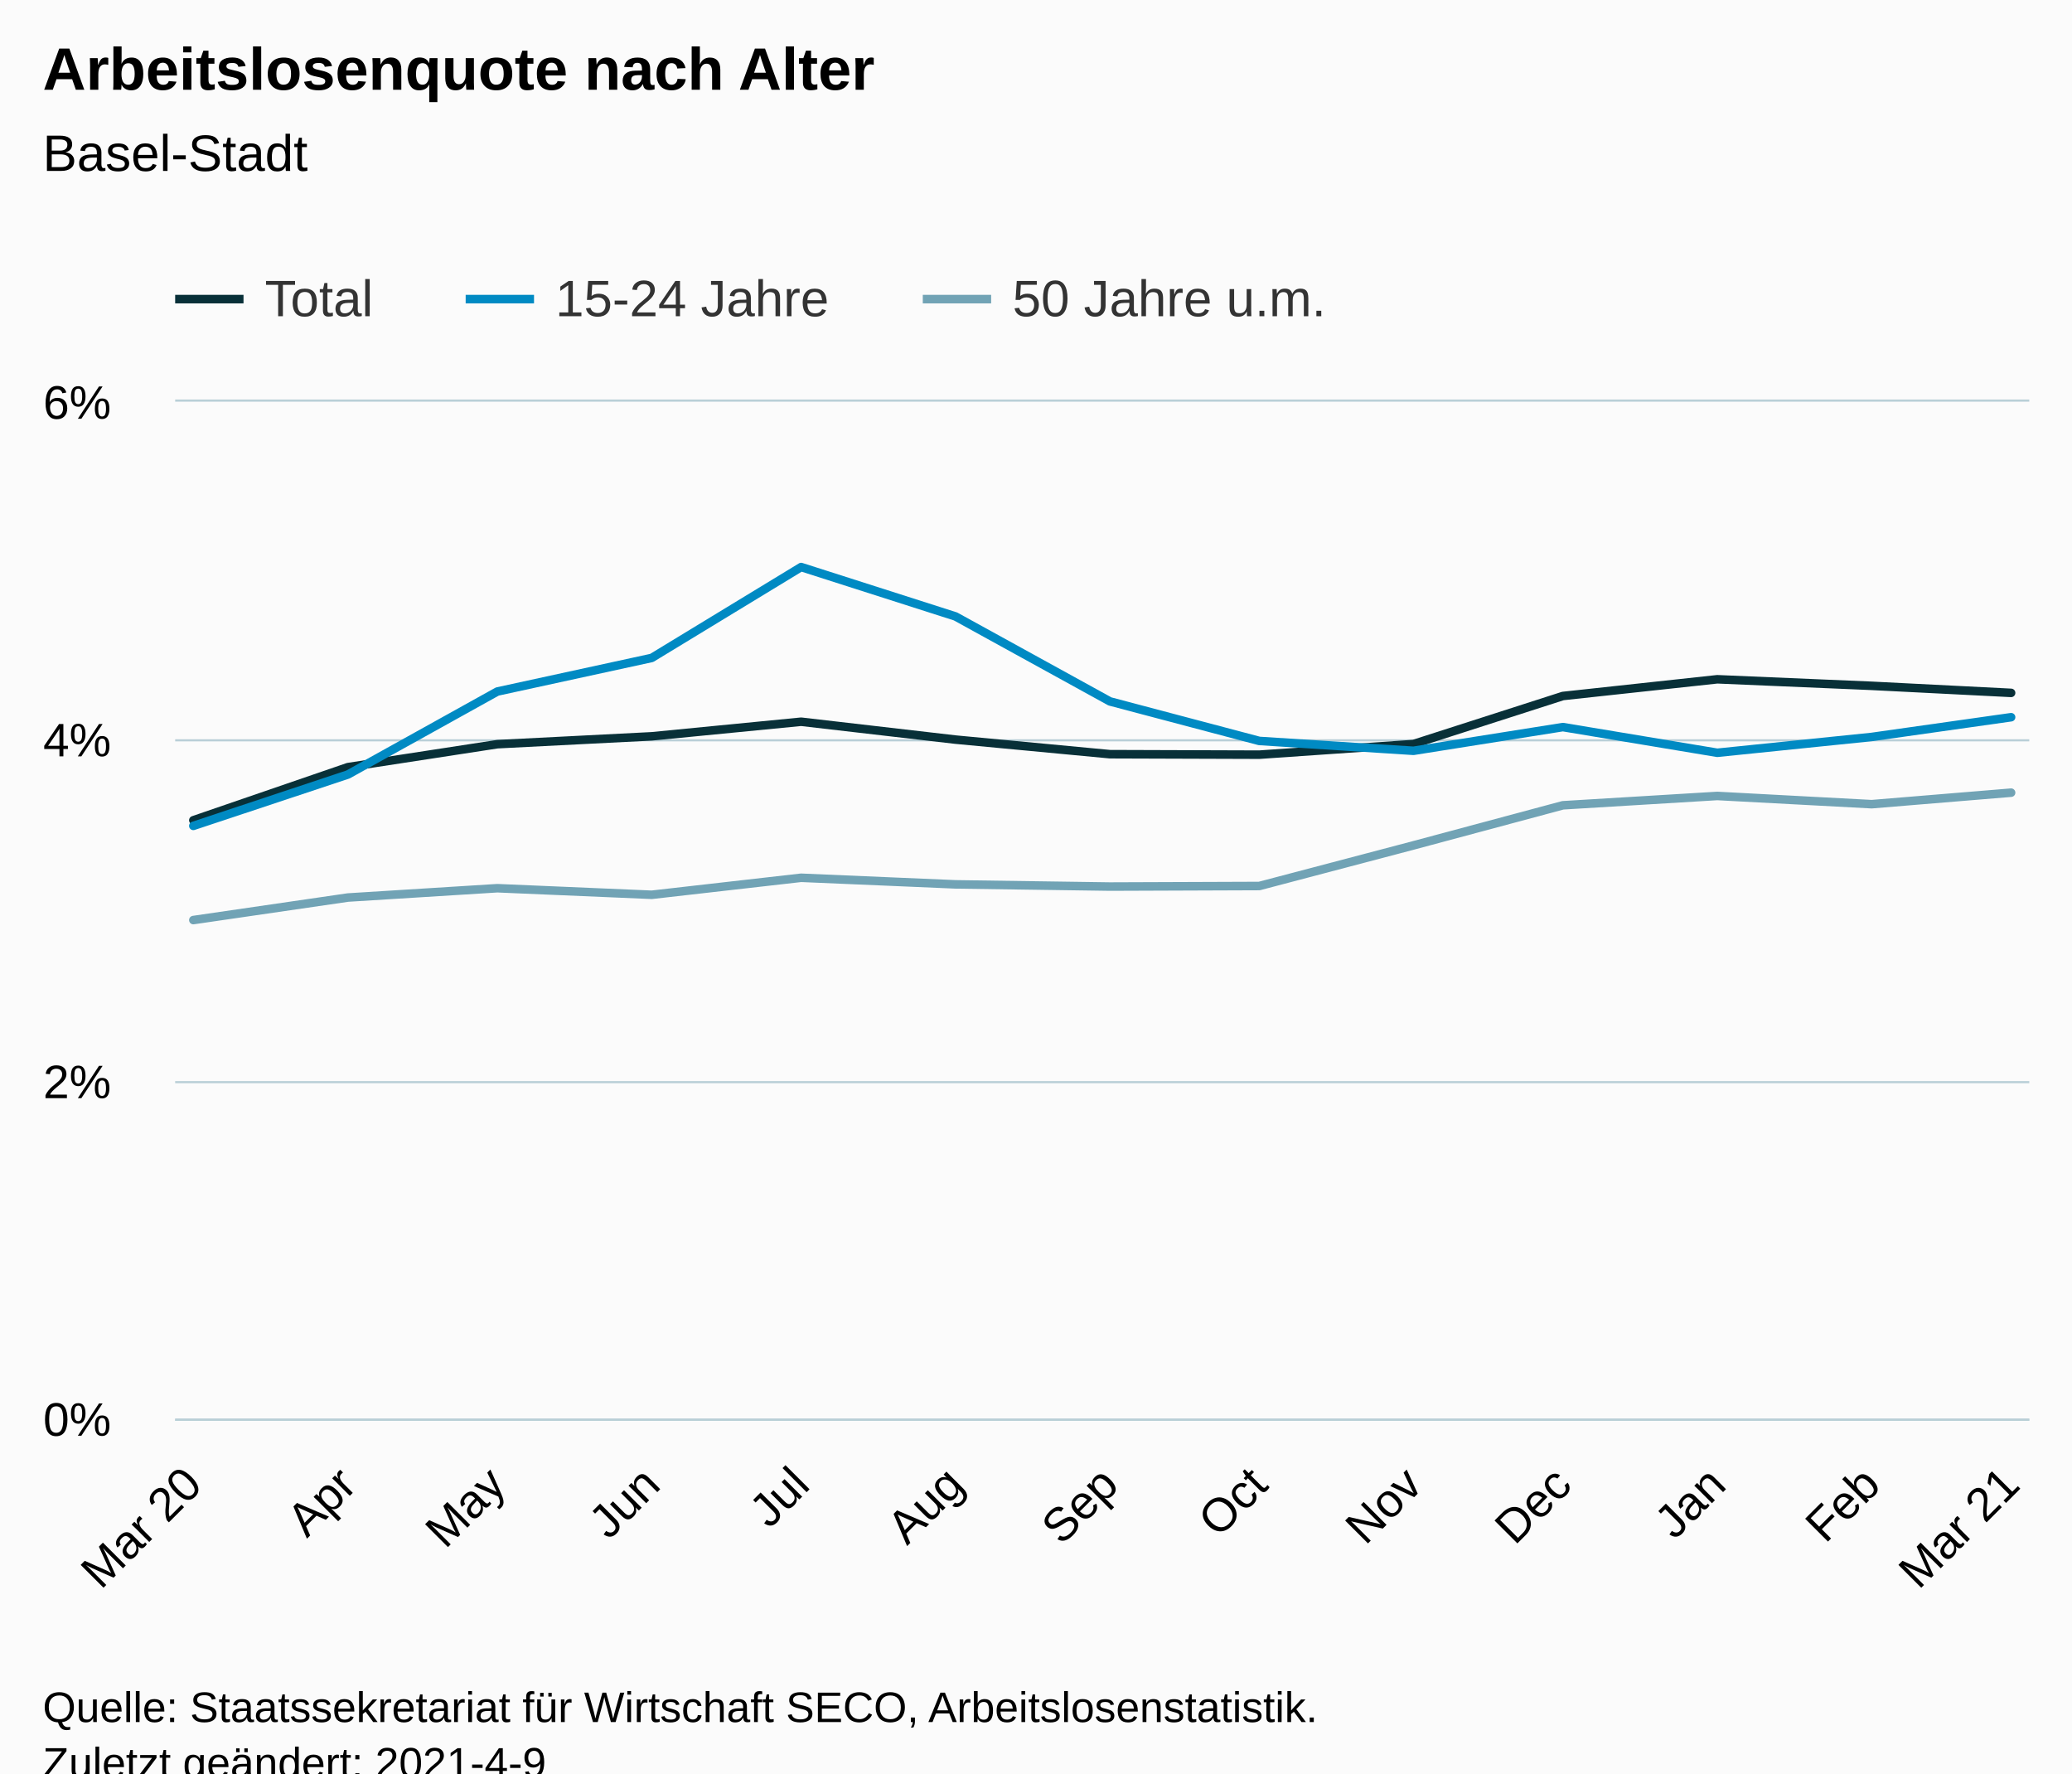
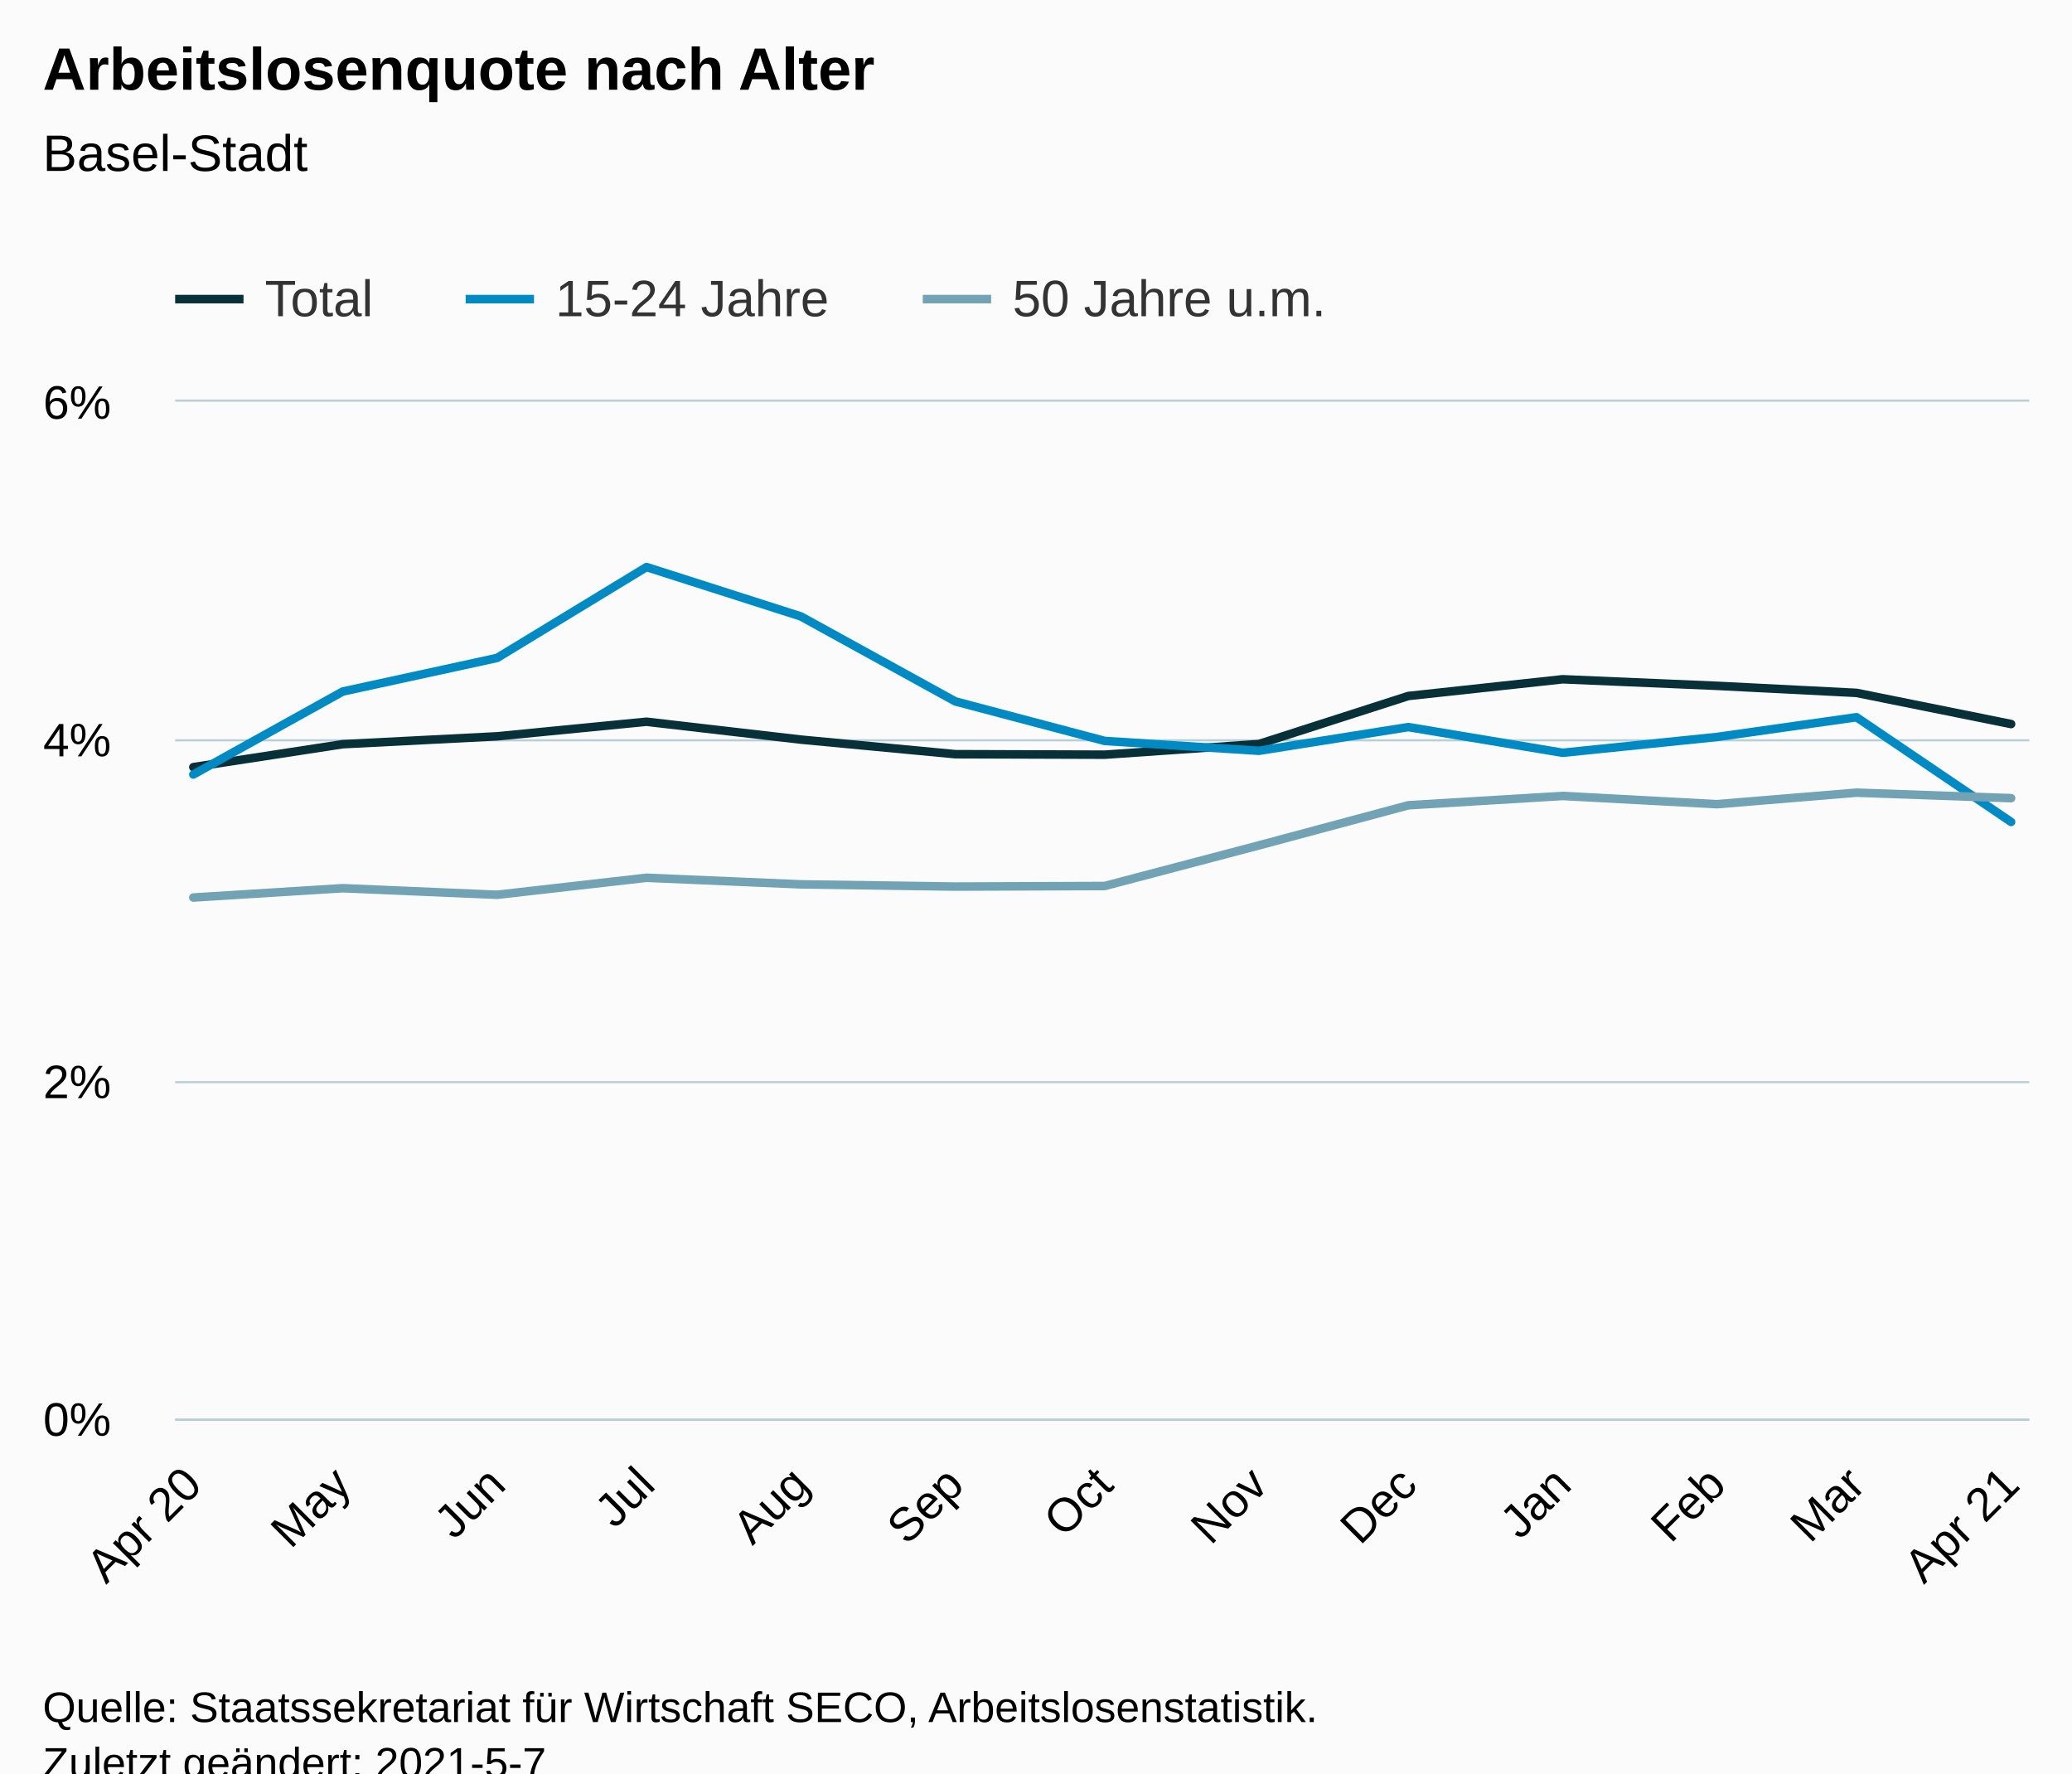
<svg xmlns="http://www.w3.org/2000/svg" version="1.1" class="highcharts-root" style="font-family:Arial;font-size:12px;" viewBox="0 0 485 415">
  <defs>
-     <clipPath id="highcharts-za44l74-46-">
+     <clipPath id="highcharts-0l0oege-46-">
      <rect x="0" y="0" width="434" height="238" fill="none" />
    </clipPath>
-     <clipPath id="highcharts-za44l74-60-">
+     <clipPath id="highcharts-0l0oege-60-">
      <rect x="0" y="0" width="434" height="238" fill="none" />
    </clipPath>
-     <clipPath id="highcharts-za44l74-87-">
+     <clipPath id="highcharts-0l0oege-87-">
      <rect x="41" y="94" width="434" height="238" fill="none" />
    </clipPath>
  </defs>
  <rect fill="#fbfbfb" class="highcharts-background" x="0" y="0" width="485" height="428" rx="0" ry="0" />
  <rect fill="none" class="highcharts-plot-background" x="41" y="94" width="434" height="238" />
  <g class="highcharts-pane-group" data-z-index="0" />
  <g class="highcharts-grid highcharts-xaxis-grid" data-z-index="1">
    <path fill="none" data-z-index="1" class="highcharts-grid-line" d="M 44.5 94 L 44.5 332" opacity="1" />
-     <path fill="none" data-z-index="1" class="highcharts-grid-line" d="M 80.5 94 L 80.5 332" opacity="1" />
+     <path fill="none" data-z-index="1" class="highcharts-grid-line" d="M 79.5 94 L 79.5 332" opacity="1" />
    <path fill="none" data-z-index="1" class="highcharts-grid-line" d="M 115.5 94 L 115.5 332" opacity="1" />
-     <path fill="none" data-z-index="1" class="highcharts-grid-line" d="M 151.5 94 L 151.5 332" opacity="1" />
+     <path fill="none" data-z-index="1" class="highcharts-grid-line" d="M 150.5 94 L 150.5 332" opacity="1" />
    <path fill="none" data-z-index="1" class="highcharts-grid-line" d="M 186.5 94 L 186.5 332" opacity="1" />
    <path fill="none" data-z-index="1" class="highcharts-grid-line" d="M 223.5 94 L 223.5 332" opacity="1" />
-     <path fill="none" data-z-index="1" class="highcharts-grid-line" d="M 259.5 94 L 259.5 332" opacity="1" />
+     <path fill="none" data-z-index="1" class="highcharts-grid-line" d="M 257.5 94 L 257.5 332" opacity="1" />
    <path fill="none" data-z-index="1" class="highcharts-grid-line" d="M 294.5 94 L 294.5 332" opacity="1" />
-     <path fill="none" data-z-index="1" class="highcharts-grid-line" d="M 330.5 94 L 330.5 332" opacity="1" />
+     <path fill="none" data-z-index="1" class="highcharts-grid-line" d="M 329.5 94 L 329.5 332" opacity="1" />
    <path fill="none" data-z-index="1" class="highcharts-grid-line" d="M 365.5 94 L 365.5 332" opacity="1" />
    <path fill="none" data-z-index="1" class="highcharts-grid-line" d="M 401.5 94 L 401.5 332" opacity="1" />
-     <path fill="none" data-z-index="1" class="highcharts-grid-line" d="M 437.5 94 L 437.5 332" opacity="1" />
+     <path fill="none" data-z-index="1" class="highcharts-grid-line" d="M 434.5 94 L 434.5 332" opacity="1" />
    <path fill="none" data-z-index="1" class="highcharts-grid-line" d="M 470.5 94 L 470.5 332" opacity="1" />
  </g>
  <g class="highcharts-grid highcharts-yaxis-grid" data-z-index="1">
    <path fill="none" stroke="#B9CFD7" stroke-width="0.5" data-z-index="1" class="highcharts-grid-line" d="M 41 332.25 L 475 332.25" opacity="1" />
    <path fill="none" stroke="#B9CFD7" stroke-width="0.5" data-z-index="1" class="highcharts-grid-line" d="M 41 253.25 L 475 253.25" opacity="1" />
    <path fill="none" stroke="#B9CFD7" stroke-width="0.5" data-z-index="1" class="highcharts-grid-line" d="M 41 173.25 L 475 173.25" opacity="1" />
    <path fill="none" stroke="#B9CFD7" stroke-width="0.5" data-z-index="1" class="highcharts-grid-line" d="M 41 93.75 L 475 93.75" opacity="1" />
  </g>
  <rect fill="none" class="highcharts-plot-border" data-z-index="1" x="41" y="94" width="434" height="238" />
  <g class="highcharts-axis highcharts-xaxis" data-z-index="2">
    <path fill="none" class="highcharts-axis-line" stroke="#B9CFD7" stroke-width="0.5" data-z-index="7" d="M 41 332.25 L 475 332.25" />
  </g>
  <g class="highcharts-axis highcharts-yaxis" data-z-index="2">
    <path fill="none" class="highcharts-axis-line" data-z-index="7" d="M 41 94 L 41 332" />
  </g>
  <g class="highcharts-series-group" data-z-index="3">
-     <g class="highcharts-series highcharts-series-0 highcharts-line-series" data-z-index="0.1" opacity="1" transform="translate(41,94) scale(1 1)" clip-path="url(#highcharts-za44l74-60-)">
-       <path fill="none" d="M 4.255 97.961 L 40.441 85.529 L 75.413 80.158 L 111.55 78.318 L 146.522 74.903 L 182.66 79.087 L 218.797 82.499 L 253.769 82.614 L 289.858 80.123 L 324.83 68.881 L 360.967 64.966 L 397.105 66.501 L 429.745 68.151" class="highcharts-graph" data-z-index="1" stroke="#083038" stroke-width="2" stroke-linejoin="round" stroke-linecap="round" />
+     <g class="highcharts-series highcharts-series-0 highcharts-line-series" data-z-index="0.1" opacity="1" transform="translate(41,94) scale(1 1)" clip-path="url(#highcharts-0l0oege-60-)">
+       <path fill="none" d="M 4.255 85.529 L 39.227 80.158 L 75.364 78.318 L 110.336 74.903 L 146.474 79.087 L 182.611 82.499 L 217.583 82.614 L 253.672 80.123 L 288.644 68.881 L 324.781 64.966 L 360.919 66.501 L 393.559 68.151 L 429.745 75.442" class="highcharts-graph" data-z-index="1" stroke="#083038" stroke-width="2" stroke-linejoin="round" stroke-linecap="round" />
    </g>
    <g class="highcharts-markers highcharts-series-0 highcharts-line-series" data-z-index="0.1" opacity="1" transform="translate(41,94) scale(1 1)" clip-path="none" />
-     <g class="highcharts-series highcharts-series-1 highcharts-line-series" data-z-index="0.1" opacity="1" transform="translate(41,94) scale(1 1)" clip-path="url(#highcharts-za44l74-60-)">
-       <path fill="none" d="M 4.255 99.278 L 40.441 87.255 L 75.413 67.834 L 111.55 59.972 L 146.522 38.703 L 182.66 50.262 L 218.797 70.147 L 253.769 79.397 L 289.858 81.705 L 324.83 76.156 L 360.967 82.169 L 397.105 78.469 L 429.745 73.847" class="highcharts-graph" data-z-index="1" stroke="#008AC3" stroke-width="2" stroke-linejoin="round" stroke-linecap="round" />
+     <g class="highcharts-series highcharts-series-1 highcharts-line-series" data-z-index="0.1" opacity="1" transform="translate(41,94) scale(1 1)" clip-path="url(#highcharts-0l0oege-60-)">
+       <path fill="none" d="M 4.255 87.255 L 39.227 67.834 L 75.364 59.972 L 110.336 38.703 L 146.474 50.262 L 182.611 70.147 L 217.583 79.397 L 253.672 81.705 L 288.644 76.156 L 324.781 82.169 L 360.919 78.469 L 393.559 73.847 L 429.745 98.353" class="highcharts-graph" data-z-index="1" stroke="#008AC3" stroke-width="2" stroke-linejoin="round" stroke-linecap="round" />
    </g>
    <g class="highcharts-markers highcharts-series-1 highcharts-line-series" data-z-index="0.1" opacity="1" transform="translate(41,94) scale(1 1)" clip-path="none" />
-     <g class="highcharts-series highcharts-series-2 highcharts-line-series" data-z-index="0.1" opacity="1" transform="translate(41,94) scale(1 1)" clip-path="url(#highcharts-za44l74-60-)">
-       <path fill="none" d="M 4.255 121.317 L 40.441 116.045 L 75.413 113.863 L 111.55 115.402 L 146.522 111.42 L 182.66 112.963 L 218.797 113.478 L 253.769 113.347 L 289.858 103.839 L 324.83 94.458 L 360.967 92.273 L 397.105 94.2 L 429.745 91.503" class="highcharts-graph" data-z-index="1" stroke="#71A3B5" stroke-width="2" stroke-linejoin="round" stroke-linecap="round" />
+     <g class="highcharts-series highcharts-series-2 highcharts-line-series" data-z-index="0.1" opacity="1" transform="translate(41,94) scale(1 1)" clip-path="url(#highcharts-0l0oege-60-)">
+       <path fill="none" d="M 4.255 116.045 L 39.227 113.863 L 75.364 115.402 L 110.336 111.42 L 146.474 112.963 L 182.611 113.478 L 217.583 113.347 L 253.672 103.839 L 288.644 94.458 L 324.781 92.273 L 360.919 94.2 L 393.559 91.503 L 429.745 92.788" class="highcharts-graph" data-z-index="1" stroke="#71A3B5" stroke-width="2" stroke-linejoin="round" stroke-linecap="round" />
    </g>
    <g class="highcharts-markers highcharts-series-2 highcharts-line-series" data-z-index="0.1" opacity="1" transform="translate(41,94) scale(1 1)" clip-path="none" />
  </g>
  <text x="10" text-anchor="start" class="highcharts-title" data-z-index="4" style="color:#000000;font-size:14px;font-weight:bold;fill:#000000;" y="21">
    <tspan>Arbeitslosenquote nach Alter</tspan>
  </text>
  <text x="10" text-anchor="start" class="highcharts-subtitle" data-z-index="4" style="color:#000000;font-size:12px;font-weight:normal;fill:#000000;" y="40">
    <tspan>Basel-Stadt</tspan>
  </text>
  <text x="10" text-anchor="start" class="highcharts-caption" data-z-index="4" style="color:#666666;fill:#666666;" y="385" />
  <g class="highcharts-legend" data-z-index="7" transform="translate(33,56)">
    <rect fill="none" class="highcharts-legend-box" rx="0" ry="0" x="0" y="0" width="287" height="26" visibility="visible" />
    <g data-z-index="1">
      <g>
        <g class="highcharts-legend-item highcharts-line-series highcharts-color-undefined highcharts-series-0" data-z-index="1" transform="translate(8,3)">
          <path fill="none" d="M 0 11 L 16 11" class="highcharts-graph" stroke="#083038" stroke-width="2" />
          <text x="21" style="color:#333333;cursor:pointer;font-size:12px;font-weight:normal;fill:#333333;" text-anchor="start" data-z-index="2" y="15">
            <tspan>Total</tspan>
          </text>
        </g>
        <g class="highcharts-legend-item highcharts-line-series highcharts-color-undefined highcharts-series-1" data-z-index="1" transform="translate(76,3)">
          <path fill="none" d="M 0 11 L 16 11" class="highcharts-graph" stroke="#008AC3" stroke-width="2" />
          <text x="21" y="15" style="color:#333333;cursor:pointer;font-size:12px;font-weight:normal;fill:#333333;" text-anchor="start" data-z-index="2">
            <tspan>15-24 Jahre</tspan>
          </text>
        </g>
        <g class="highcharts-legend-item highcharts-line-series highcharts-color-undefined highcharts-series-2" data-z-index="1" transform="translate(183,3)">
          <path fill="none" d="M 0 11 L 16 11" class="highcharts-graph" stroke="#71A3B5" stroke-width="2" />
          <text x="21" y="15" style="color:#333333;cursor:pointer;font-size:12px;font-weight:normal;fill:#333333;" text-anchor="start" data-z-index="2">
            <tspan>50 Jahre u.m.</tspan>
          </text>
        </g>
      </g>
    </g>
  </g>
  <g class="highcharts-axis-labels highcharts-xaxis-labels" data-z-index="7">
-     <text x="47.799" style="color:#000000;cursor:default;font-size:11px;fill:#000000;" text-anchor="end" transform="translate(0,0) rotate(-45 47.79905 348)" y="348" opacity="1">
-       <tspan>Mar 20</tspan>
+     <text x="47.75" style="color:#000000;cursor:default;font-size:11px;fill:#000000;" text-anchor="end" transform="translate(0,0) rotate(-45 47.75048 348)" y="348" opacity="1">
+       <tspan>Apr 20</tspan>
    </text>
-     <text x="83.937" style="color:#000000;cursor:default;font-size:11px;fill:#000000;" text-anchor="end" transform="translate(0,0) rotate(-45 83.93658 348)" y="348" opacity="1">Apr</text>
-     <text x="118.908" style="color:#000000;cursor:default;font-size:11px;fill:#000000;" text-anchor="end" transform="translate(0,0) rotate(-45 118.9084 348)" y="348" opacity="1">May</text>
-     <text x="155.046" style="color:#000000;cursor:default;font-size:11px;fill:#000000;" text-anchor="end" transform="translate(0,0) rotate(-45 155.0459 348)" y="348" opacity="1">Jun</text>
-     <text x="190.018" style="color:#000000;cursor:default;font-size:11px;fill:#000000;" text-anchor="end" transform="translate(0,0) rotate(-45 190.0177 348)" y="348" opacity="1">Jul</text>
-     <text x="226.155" style="color:#000000;cursor:default;font-size:11px;fill:#000000;" text-anchor="end" transform="translate(0,0) rotate(-45 226.1552 348)" y="348" opacity="1">Aug</text>
-     <text x="262.293" style="color:#000000;cursor:default;font-size:11px;fill:#000000;" text-anchor="end" transform="translate(0,0) rotate(-45 262.2927 348)" y="348" opacity="1">Sep</text>
-     <text x="297.265" style="color:#000000;cursor:default;font-size:11px;fill:#000000;" text-anchor="end" transform="translate(0,0) rotate(-45 297.2645 348)" y="348" opacity="1">Oct</text>
-     <text x="333.402" style="color:#000000;cursor:default;font-size:11px;fill:#000000;" text-anchor="end" transform="translate(0,0) rotate(-45 333.4021 348)" y="348" opacity="1">Nov</text>
-     <text x="368.374" style="color:#000000;cursor:default;font-size:11px;fill:#000000;" text-anchor="end" transform="translate(0,0) rotate(-45 368.3739 348)" y="348" opacity="1">Dec</text>
-     <text x="404.511" style="color:#000000;cursor:default;font-size:11px;fill:#000000;" text-anchor="end" transform="translate(0,0) rotate(-45 404.5114 348)" y="348" opacity="1">Jan</text>
-     <text x="440.649" style="color:#000000;cursor:default;font-size:11px;fill:#000000;" text-anchor="end" transform="translate(0,0) rotate(-45 440.6489 348)" y="348" opacity="1">Feb</text>
-     <text x="473.289" style="color:#000000;cursor:default;font-size:11px;fill:#000000;" text-anchor="end" transform="translate(0,0) rotate(-45 473.2893 348)" y="348" opacity="1">
-       <tspan>Mar 21</tspan>
+     <text x="82.722" style="color:#000000;cursor:default;font-size:11px;fill:#000000;" text-anchor="end" transform="translate(0,0) rotate(-45 82.72228 348)" y="348" opacity="1">May</text>
+     <text x="118.86" style="color:#000000;cursor:default;font-size:11px;fill:#000000;" text-anchor="end" transform="translate(0,0) rotate(-45 118.8598 348)" y="348" opacity="1">Jun</text>
+     <text x="153.832" style="color:#000000;cursor:default;font-size:11px;fill:#000000;" text-anchor="end" transform="translate(0,0) rotate(-45 153.8316 348)" y="348" opacity="1">Jul</text>
+     <text x="189.969" style="color:#000000;cursor:default;font-size:11px;fill:#000000;" text-anchor="end" transform="translate(0,0) rotate(-45 189.9691 348)" y="348" opacity="1">Aug</text>
+     <text x="226.107" style="color:#000000;cursor:default;font-size:11px;fill:#000000;" text-anchor="end" transform="translate(0,0) rotate(-45 226.1066 348)" y="348" opacity="1">Sep</text>
+     <text x="261.078" style="color:#000000;cursor:default;font-size:11px;fill:#000000;" text-anchor="end" transform="translate(0,0) rotate(-45 261.0784 348)" y="348" opacity="1">Oct</text>
+     <text x="297.216" style="color:#000000;cursor:default;font-size:11px;fill:#000000;" text-anchor="end" transform="translate(0,0) rotate(-45 297.216 348)" y="348" opacity="1">Nov</text>
+     <text x="332.188" style="color:#000000;cursor:default;font-size:11px;fill:#000000;" text-anchor="end" transform="translate(0,0) rotate(-45 332.1878 348)" y="348" opacity="1">Dec</text>
+     <text x="368.325" style="color:#000000;cursor:default;font-size:11px;fill:#000000;" text-anchor="end" transform="translate(0,0) rotate(-45 368.3253 348)" y="348" opacity="1">Jan</text>
+     <text x="404.463" style="color:#000000;cursor:default;font-size:11px;fill:#000000;" text-anchor="end" transform="translate(0,0) rotate(-45 404.4628 348)" y="348" opacity="1">Feb</text>
+     <text x="437.103" style="color:#000000;cursor:default;font-size:11px;fill:#000000;" text-anchor="end" transform="translate(0,0) rotate(-45 437.1032 348)" y="348" opacity="1">Mar</text>
+     <text x="473.241" style="color:#000000;cursor:default;font-size:11px;fill:#000000;" text-anchor="end" transform="translate(0,0) rotate(-45 473.2407 348)" y="348" opacity="1">
+       <tspan>Apr 21</tspan>
    </text>
  </g>
  <g class="highcharts-axis-labels highcharts-yaxis-labels" data-z-index="7">
    <text x="26" style="color:#000000;cursor:default;font-size:11px;fill:#000000;" text-anchor="end" transform="translate(0,0)" y="336" opacity="1">0%</text>
    <text x="26" style="color:#000000;cursor:default;font-size:11px;fill:#000000;" text-anchor="end" transform="translate(0,0)" y="257" opacity="1">2%</text>
    <text x="26" style="color:#000000;cursor:default;font-size:11px;fill:#000000;" text-anchor="end" transform="translate(0,0)" y="177" opacity="1">4%</text>
    <text x="26" style="color:#000000;cursor:default;font-size:11px;fill:#000000;" text-anchor="end" transform="translate(0,0)" y="98" opacity="1">6%</text>
  </g>
  <text x="10" class="highcharts-credits" text-anchor="start" data-z-index="8" style="cursor:default;color:#000000;font-size:10px;fill:#000000;" y="403">
    <tspan>Quelle: Staatssekretariat für Wirtschaft SECO, Arbeitslosenstatistik.</tspan>
-     <tspan x="10" dy="13">Zuletzt geändert: 2021-4-9</tspan>
+     <tspan x="10" dy="13">Zuletzt geändert: 2021-5-7</tspan>
  </text>
-   <g class="highcharts-control-points" data-z-index="99" clip-path="url(#highcharts-za44l74-87-)" />
+   <g class="highcharts-control-points" data-z-index="99" clip-path="url(#highcharts-0l0oege-87-)" />
</svg>
